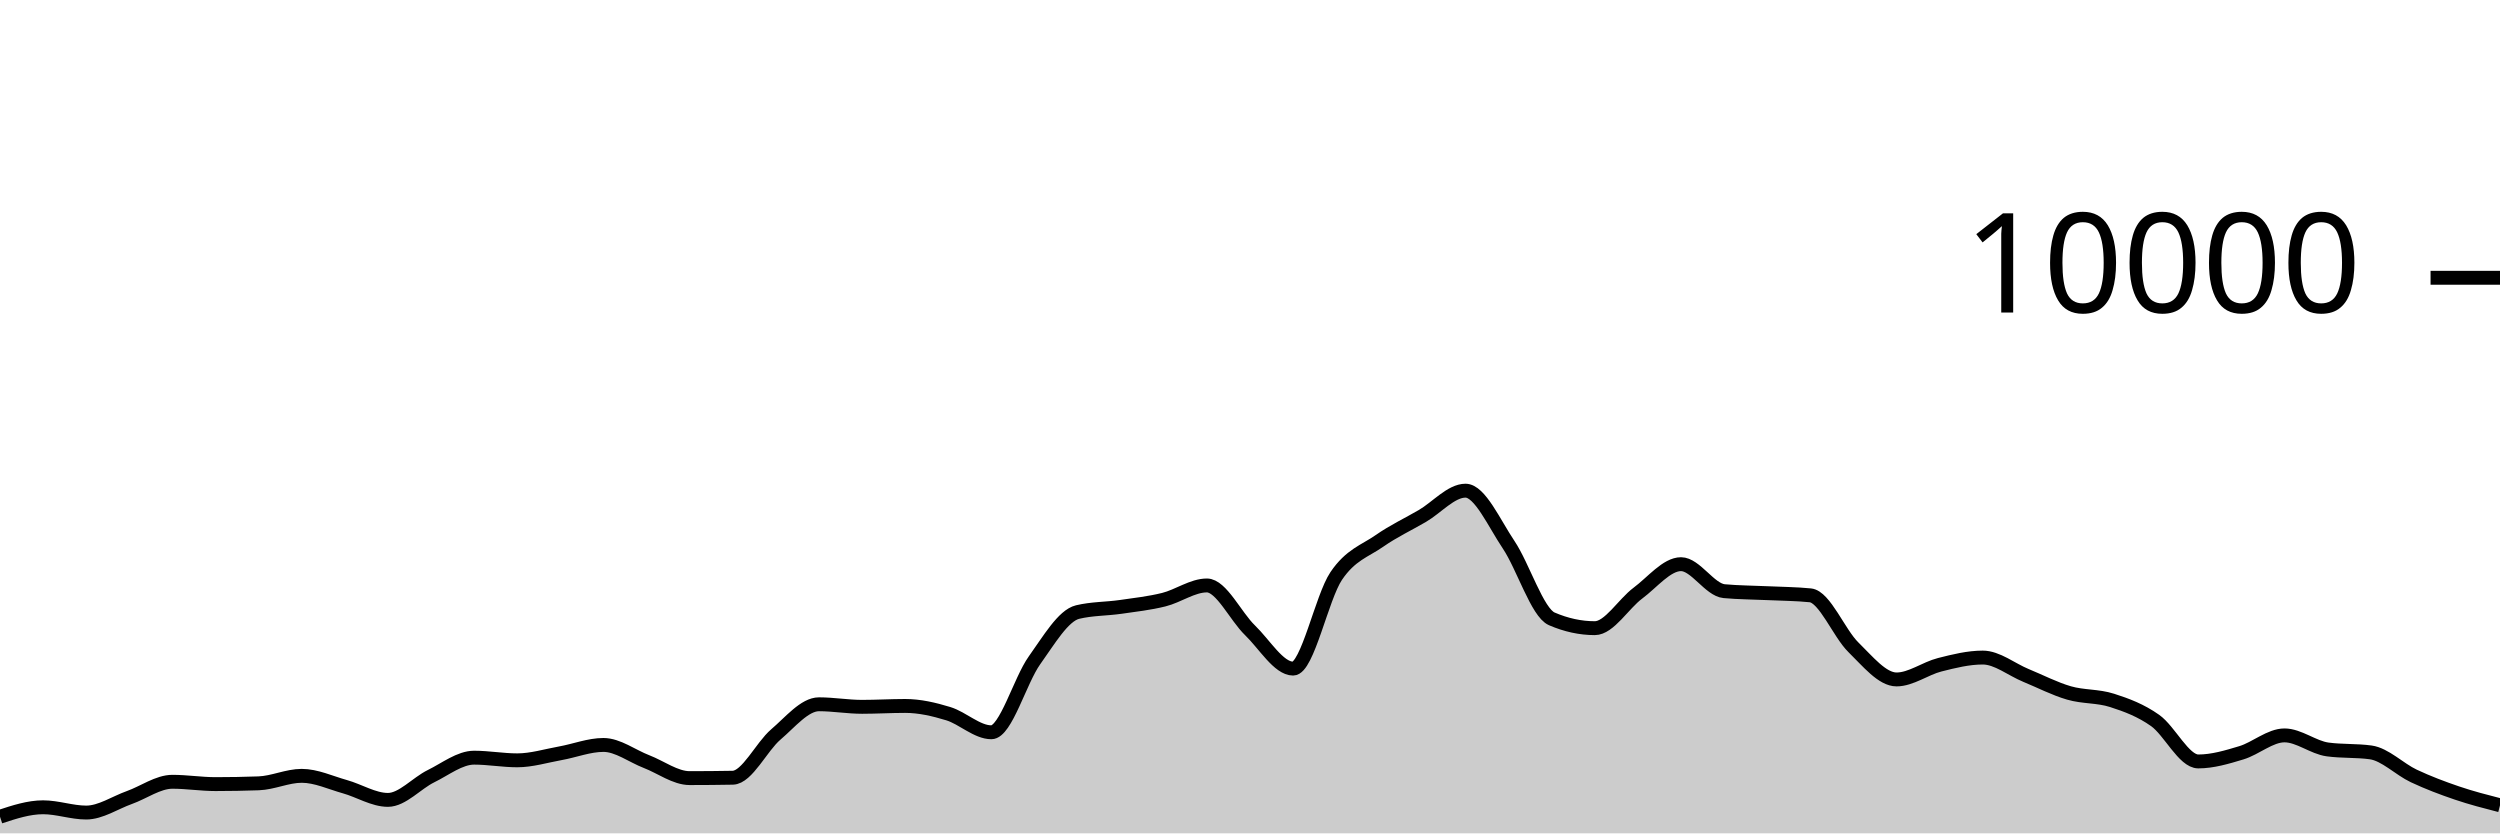
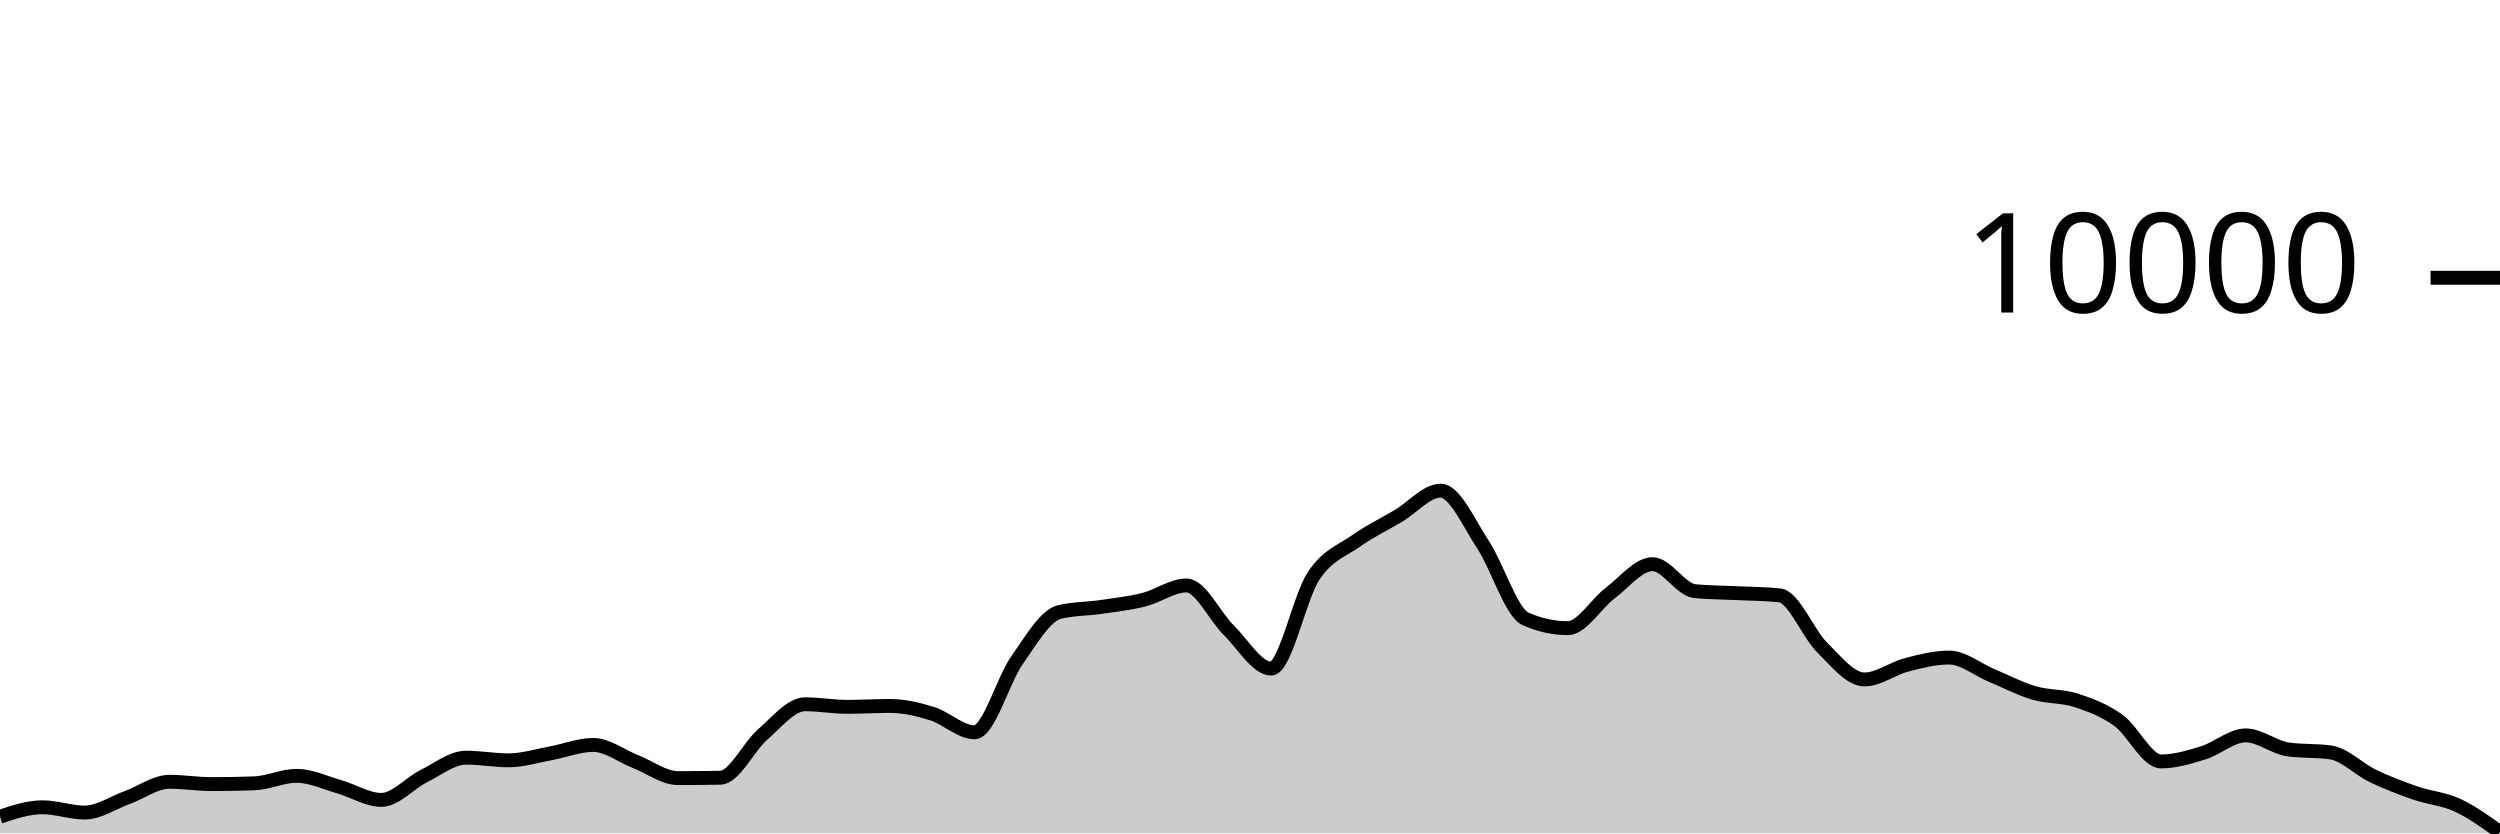
<svg xmlns="http://www.w3.org/2000/svg" viewBox="0 0 180 60">
  <g transform="translate(0,20)">
-     <path class="area" fill="rgba(0, 0, 0, 0.2)" d="M0,38.804C1.034,38.464,2.069,38.124,3.103,38.124C4.138,38.124,5.172,38.504,6.207,38.504C7.241,38.504,8.276,37.793,9.31,37.424C10.345,37.055,11.379,36.288,12.414,36.288C13.448,36.288,14.483,36.456,15.517,36.456C16.552,36.456,17.586,36.437,18.621,36.4C19.655,36.363,20.69,35.86,21.724,35.86C22.759,35.86,23.793,36.351,24.828,36.64C25.862,36.929,26.897,37.592,27.931,37.592C28.966,37.592,30,36.391,31.034,35.884C32.069,35.377,33.103,34.552,34.138,34.552C35.172,34.552,36.207,34.744,37.241,34.744C38.276,34.744,39.31,34.421,40.345,34.236C41.379,34.051,42.414,33.636,43.448,33.636C44.483,33.636,45.517,34.438,46.552,34.836C47.586,35.234,48.621,36.024,49.655,36.024C50.69,36.024,51.724,36.015,52.759,35.996C53.793,35.977,54.828,33.761,55.862,32.88C56.897,31.999,57.931,30.708,58.966,30.708C60,30.708,61.034,30.892,62.069,30.892C63.103,30.892,64.138,30.828,65.172,30.828C66.207,30.828,67.241,31.068,68.276,31.384C69.31,31.7,70.345,32.724,71.379,32.724C72.414,32.724,73.448,28.987,74.483,27.544C75.517,26.101,76.552,24.316,77.586,24.068C78.621,23.82,79.655,23.845,80.69,23.696C81.724,23.547,82.759,23.433,83.793,23.176C84.828,22.919,85.862,22.152,86.897,22.152C87.931,22.152,88.966,24.382,90,25.38C91.034,26.378,92.069,28.14,93.103,28.14C94.138,28.14,95.172,23.003,96.207,21.472C97.241,19.941,98.276,19.673,99.31,18.952C100.345,18.231,101.379,17.752,102.414,17.148C103.448,16.544,104.483,15.328,105.517,15.328C106.552,15.328,107.586,17.682,108.621,19.22C109.655,20.758,110.69,24.108,111.724,24.556C112.759,25.004,113.793,25.228,114.828,25.228C115.862,25.228,116.897,23.472,117.931,22.704C118.966,21.936,120,20.62,121.034,20.62C122.069,20.62,123.103,22.468,124.138,22.564C125.172,22.66,126.207,22.658,127.241,22.708C128.276,22.758,129.31,22.76,130.345,22.864C131.379,22.968,132.414,25.599,133.448,26.608C134.483,27.617,135.517,28.92,136.552,28.92C137.586,28.92,138.621,28.127,139.655,27.864C140.69,27.601,141.724,27.344,142.759,27.344C143.793,27.344,144.828,28.203,145.862,28.628C146.897,29.053,147.931,29.592,148.966,29.892C150,30.192,151.034,30.097,152.069,30.428C153.103,30.759,154.138,31.143,155.172,31.876C156.207,32.609,157.241,34.824,158.276,34.824C159.31,34.824,160.345,34.513,161.379,34.2C162.414,33.887,163.448,32.948,164.483,32.948C165.517,32.948,166.552,33.819,167.586,33.96C168.621,34.101,169.655,34.031,170.69,34.172C171.724,34.313,172.759,35.381,173.793,35.868C174.828,36.355,175.862,36.744,176.897,37.096C177.931,37.448,178.966,37.714,180,37.98L180,40C178.966,40,177.931,40,176.897,40C175.862,40,174.828,40,173.793,40C172.759,40,171.724,40,170.69,40C169.655,40,168.621,40,167.586,40C166.552,40,165.517,40,164.483,40C163.448,40,162.414,40,161.379,40C160.345,40,159.31,40,158.276,40C157.241,40,156.207,40,155.172,40C154.138,40,153.103,40,152.069,40C151.034,40,150,40,148.966,40C147.931,40,146.897,40,145.862,40C144.828,40,143.793,40,142.759,40C141.724,40,140.69,40,139.655,40C138.621,40,137.586,40,136.552,40C135.517,40,134.483,40,133.448,40C132.414,40,131.379,40,130.345,40C129.31,40,128.276,40,127.241,40C126.207,40,125.172,40,124.138,40C123.103,40,122.069,40,121.034,40C120,40,118.966,40,117.931,40C116.897,40,115.862,40,114.828,40C113.793,40,112.759,40,111.724,40C110.69,40,109.655,40,108.621,40C107.586,40,106.552,40,105.517,40C104.483,40,103.448,40,102.414,40C101.379,40,100.345,40,99.31,40C98.276,40,97.241,40,96.207,40C95.172,40,94.138,40,93.103,40C92.069,40,91.034,40,90,40C88.966,40,87.931,40,86.897,40C85.862,40,84.828,40,83.793,40C82.759,40,81.724,40,80.69,40C79.655,40,78.621,40,77.586,40C76.552,40,75.517,40,74.483,40C73.448,40,72.414,40,71.379,40C70.345,40,69.31,40,68.276,40C67.241,40,66.207,40,65.172,40C64.138,40,63.103,40,62.069,40C61.034,40,60,40,58.966,40C57.931,40,56.897,40,55.862,40C54.828,40,53.793,40,52.759,40C51.724,40,50.69,40,49.655,40C48.621,40,47.586,40,46.552,40C45.517,40,44.483,40,43.448,40C42.414,40,41.379,40,40.345,40C39.31,40,38.276,40,37.241,40C36.207,40,35.172,40,34.138,40C33.103,40,32.069,40,31.034,40C30,40,28.966,40,27.931,40C26.897,40,25.862,40,24.828,40C23.793,40,22.759,40,21.724,40C20.69,40,19.655,40,18.621,40C17.586,40,16.552,40,15.517,40C14.483,40,13.448,40,12.414,40C11.379,40,10.345,40,9.31,40C8.276,40,7.241,40,6.207,40C5.172,40,4.138,40,3.103,40C2.069,40,1.034,40,0,40Z" />
-     <path class="line" stroke="black" fill="none" d="M0,38.804C1.034,38.464,2.069,38.124,3.103,38.124C4.138,38.124,5.172,38.504,6.207,38.504C7.241,38.504,8.276,37.793,9.31,37.424C10.345,37.055,11.379,36.288,12.414,36.288C13.448,36.288,14.483,36.456,15.517,36.456C16.552,36.456,17.586,36.437,18.621,36.4C19.655,36.363,20.69,35.86,21.724,35.86C22.759,35.86,23.793,36.351,24.828,36.64C25.862,36.929,26.897,37.592,27.931,37.592C28.966,37.592,30,36.391,31.034,35.884C32.069,35.377,33.103,34.552,34.138,34.552C35.172,34.552,36.207,34.744,37.241,34.744C38.276,34.744,39.31,34.421,40.345,34.236C41.379,34.051,42.414,33.636,43.448,33.636C44.483,33.636,45.517,34.438,46.552,34.836C47.586,35.234,48.621,36.024,49.655,36.024C50.69,36.024,51.724,36.015,52.759,35.996C53.793,35.977,54.828,33.761,55.862,32.88C56.897,31.999,57.931,30.708,58.966,30.708C60,30.708,61.034,30.892,62.069,30.892C63.103,30.892,64.138,30.828,65.172,30.828C66.207,30.828,67.241,31.068,68.276,31.384C69.31,31.7,70.345,32.724,71.379,32.724C72.414,32.724,73.448,28.987,74.483,27.544C75.517,26.101,76.552,24.316,77.586,24.068C78.621,23.82,79.655,23.845,80.69,23.696C81.724,23.547,82.759,23.433,83.793,23.176C84.828,22.919,85.862,22.152,86.897,22.152C87.931,22.152,88.966,24.382,90,25.38C91.034,26.378,92.069,28.14,93.103,28.14C94.138,28.14,95.172,23.003,96.207,21.472C97.241,19.941,98.276,19.673,99.31,18.952C100.345,18.231,101.379,17.752,102.414,17.148C103.448,16.544,104.483,15.328,105.517,15.328C106.552,15.328,107.586,17.682,108.621,19.22C109.655,20.758,110.69,24.108,111.724,24.556C112.759,25.004,113.793,25.228,114.828,25.228C115.862,25.228,116.897,23.472,117.931,22.704C118.966,21.936,120,20.62,121.034,20.62C122.069,20.62,123.103,22.468,124.138,22.564C125.172,22.66,126.207,22.658,127.241,22.708C128.276,22.758,129.31,22.76,130.345,22.864C131.379,22.968,132.414,25.599,133.448,26.608C134.483,27.617,135.517,28.92,136.552,28.92C137.586,28.92,138.621,28.127,139.655,27.864C140.69,27.601,141.724,27.344,142.759,27.344C143.793,27.344,144.828,28.203,145.862,28.628C146.897,29.053,147.931,29.592,148.966,29.892C150,30.192,151.034,30.097,152.069,30.428C153.103,30.759,154.138,31.143,155.172,31.876C156.207,32.609,157.241,34.824,158.276,34.824C159.31,34.824,160.345,34.513,161.379,34.2C162.414,33.887,163.448,32.948,164.483,32.948C165.517,32.948,166.552,33.819,167.586,33.96C168.621,34.101,169.655,34.031,170.69,34.172C171.724,34.313,172.759,35.381,173.793,35.868C174.828,36.355,175.862,36.744,176.897,37.096C177.931,37.448,178.966,37.714,180,37.98" />
+     <path class="area" fill="rgba(0, 0, 0, 0.2)" d="M0,38.804C1.017,38.464,2.034,38.124,3.051,38.124C4.068,38.124,5.085,38.504,6.102,38.504C7.119,38.504,8.136,37.793,9.153,37.424C10.169,37.055,11.186,36.288,12.203,36.288C13.22,36.288,14.237,36.456,15.254,36.456C16.271,36.456,17.288,36.437,18.305,36.4C19.322,36.363,20.339,35.86,21.356,35.86C22.373,35.86,23.39,36.351,24.407,36.64C25.424,36.929,26.441,37.592,27.458,37.592C28.475,37.592,29.492,36.391,30.508,35.884C31.525,35.377,32.542,34.552,33.559,34.552C34.576,34.552,35.593,34.744,36.61,34.744C37.627,34.744,38.644,34.421,39.661,34.236C40.678,34.051,41.695,33.636,42.712,33.636C43.729,33.636,44.746,34.438,45.763,34.836C46.78,35.234,47.797,36.024,48.814,36.024C49.831,36.024,50.847,36.015,51.864,35.996C52.881,35.977,53.898,33.761,54.915,32.88C55.932,31.999,56.949,30.708,57.966,30.708C58.983,30.708,60,30.892,61.017,30.892C62.034,30.892,63.051,30.828,64.068,30.828C65.085,30.828,66.102,31.068,67.119,31.384C68.136,31.7,69.153,32.724,70.169,32.724C71.186,32.724,72.203,28.987,73.22,27.544C74.237,26.101,75.254,24.316,76.271,24.068C77.288,23.82,78.305,23.845,79.322,23.696C80.339,23.547,81.356,23.433,82.373,23.176C83.39,22.919,84.407,22.152,85.424,22.152C86.441,22.152,87.458,24.382,88.475,25.38C89.492,26.378,90.508,28.14,91.525,28.14C92.542,28.14,93.559,23.003,94.576,21.472C95.593,19.941,96.61,19.673,97.627,18.952C98.644,18.231,99.661,17.752,100.678,17.148C101.695,16.544,102.712,15.328,103.729,15.328C104.746,15.328,105.763,17.682,106.78,19.22C107.797,20.758,108.814,24.108,109.831,24.556C110.847,25.004,111.864,25.228,112.881,25.228C113.898,25.228,114.915,23.472,115.932,22.704C116.949,21.936,117.966,20.62,118.983,20.62C120,20.62,121.017,22.468,122.034,22.564C123.051,22.66,124.068,22.658,125.085,22.708C126.102,22.758,127.119,22.76,128.136,22.864C129.153,22.968,130.169,25.599,131.186,26.608C132.203,27.617,133.22,28.92,134.237,28.92C135.254,28.92,136.271,28.127,137.288,27.864C138.305,27.601,139.322,27.344,140.339,27.344C141.356,27.344,142.373,28.203,143.39,28.628C144.407,29.053,145.424,29.592,146.441,29.892C147.458,30.192,148.475,30.097,149.492,30.428C150.508,30.759,151.525,31.143,152.542,31.876C153.559,32.609,154.576,34.824,155.593,34.824C156.61,34.824,157.627,34.513,158.644,34.2C159.661,33.887,160.678,32.948,161.695,32.948C162.712,32.948,163.729,33.819,164.746,33.96C165.763,34.101,166.78,34.031,167.797,34.172C168.814,34.313,169.831,35.381,170.847,35.868C171.864,36.355,172.881,36.744,173.898,37.096C174.915,37.448,175.932,37.509,176.949,37.98C177.966,38.451,178.983,39.185,180,39.92L180,40C178.983,40,177.966,40,176.949,40C175.932,40,174.915,40,173.898,40C172.881,40,171.864,40,170.847,40C169.831,40,168.814,40,167.797,40C166.78,40,165.763,40,164.746,40C163.729,40,162.712,40,161.695,40C160.678,40,159.661,40,158.644,40C157.627,40,156.61,40,155.593,40C154.576,40,153.559,40,152.542,40C151.525,40,150.508,40,149.492,40C148.475,40,147.458,40,146.441,40C145.424,40,144.407,40,143.39,40C142.373,40,141.356,40,140.339,40C139.322,40,138.305,40,137.288,40C136.271,40,135.254,40,134.237,40C133.22,40,132.203,40,131.186,40C130.169,40,129.153,40,128.136,40C127.119,40,126.102,40,125.085,40C124.068,40,123.051,40,122.034,40C121.017,40,120,40,118.983,40C117.966,40,116.949,40,115.932,40C114.915,40,113.898,40,112.881,40C111.864,40,110.847,40,109.831,40C108.814,40,107.797,40,106.78,40C105.763,40,104.746,40,103.729,40C102.712,40,101.695,40,100.678,40C99.661,40,98.644,40,97.627,40C96.61,40,95.593,40,94.576,40C93.559,40,92.542,40,91.525,40C90.508,40,89.492,40,88.475,40C87.458,40,86.441,40,85.424,40C84.407,40,83.39,40,82.373,40C81.356,40,80.339,40,79.322,40C78.305,40,77.288,40,76.271,40C75.254,40,74.237,40,73.22,40C72.203,40,71.186,40,70.169,40C69.153,40,68.136,40,67.119,40C66.102,40,65.085,40,64.068,40C63.051,40,62.034,40,61.017,40C60,40,58.983,40,57.966,40C56.949,40,55.932,40,54.915,40C53.898,40,52.881,40,51.864,40C50.847,40,49.831,40,48.814,40C47.797,40,46.78,40,45.763,40C44.746,40,43.729,40,42.712,40C41.695,40,40.678,40,39.661,40C38.644,40,37.627,40,36.61,40C35.593,40,34.576,40,33.559,40C32.542,40,31.525,40,30.508,40C29.492,40,28.475,40,27.458,40C26.441,40,25.424,40,24.407,40C23.39,40,22.373,40,21.356,40C20.339,40,19.322,40,18.305,40C17.288,40,16.271,40,15.254,40C14.237,40,13.22,40,12.203,40C11.186,40,10.169,40,9.153,40C8.136,40,7.119,40,6.102,40C5.085,40,4.068,40,3.051,40C2.034,40,1.017,40,0,40Z" />
+     <path class="line" stroke="black" fill="none" d="M0,38.804C1.017,38.464,2.034,38.124,3.051,38.124C4.068,38.124,5.085,38.504,6.102,38.504C7.119,38.504,8.136,37.793,9.153,37.424C10.169,37.055,11.186,36.288,12.203,36.288C13.22,36.288,14.237,36.456,15.254,36.456C16.271,36.456,17.288,36.437,18.305,36.4C19.322,36.363,20.339,35.86,21.356,35.86C22.373,35.86,23.39,36.351,24.407,36.64C25.424,36.929,26.441,37.592,27.458,37.592C28.475,37.592,29.492,36.391,30.508,35.884C31.525,35.377,32.542,34.552,33.559,34.552C34.576,34.552,35.593,34.744,36.61,34.744C37.627,34.744,38.644,34.421,39.661,34.236C40.678,34.051,41.695,33.636,42.712,33.636C43.729,33.636,44.746,34.438,45.763,34.836C46.78,35.234,47.797,36.024,48.814,36.024C49.831,36.024,50.847,36.015,51.864,35.996C52.881,35.977,53.898,33.761,54.915,32.88C55.932,31.999,56.949,30.708,57.966,30.708C58.983,30.708,60,30.892,61.017,30.892C62.034,30.892,63.051,30.828,64.068,30.828C65.085,30.828,66.102,31.068,67.119,31.384C68.136,31.7,69.153,32.724,70.169,32.724C71.186,32.724,72.203,28.987,73.22,27.544C74.237,26.101,75.254,24.316,76.271,24.068C77.288,23.82,78.305,23.845,79.322,23.696C80.339,23.547,81.356,23.433,82.373,23.176C83.39,22.919,84.407,22.152,85.424,22.152C86.441,22.152,87.458,24.382,88.475,25.38C89.492,26.378,90.508,28.14,91.525,28.14C92.542,28.14,93.559,23.003,94.576,21.472C95.593,19.941,96.61,19.673,97.627,18.952C98.644,18.231,99.661,17.752,100.678,17.148C101.695,16.544,102.712,15.328,103.729,15.328C104.746,15.328,105.763,17.682,106.78,19.22C107.797,20.758,108.814,24.108,109.831,24.556C110.847,25.004,111.864,25.228,112.881,25.228C113.898,25.228,114.915,23.472,115.932,22.704C116.949,21.936,117.966,20.62,118.983,20.62C120,20.62,121.017,22.468,122.034,22.564C123.051,22.66,124.068,22.658,125.085,22.708C126.102,22.758,127.119,22.76,128.136,22.864C129.153,22.968,130.169,25.599,131.186,26.608C132.203,27.617,133.22,28.92,134.237,28.92C135.254,28.92,136.271,28.127,137.288,27.864C138.305,27.601,139.322,27.344,140.339,27.344C141.356,27.344,142.373,28.203,143.39,28.628C144.407,29.053,145.424,29.592,146.441,29.892C147.458,30.192,148.475,30.097,149.492,30.428C150.508,30.759,151.525,31.143,152.542,31.876C153.559,32.609,154.576,34.824,155.593,34.824C156.61,34.824,157.627,34.513,158.644,34.2C159.661,33.887,160.678,32.948,161.695,32.948C162.712,32.948,163.729,33.819,164.746,33.96C165.763,34.101,166.78,34.031,167.797,34.172C168.814,34.313,169.831,35.381,170.847,35.868C171.864,36.355,172.881,36.744,173.898,37.096C174.915,37.448,175.932,37.509,176.949,37.98C177.966,38.451,178.983,39.185,180,39.92" />
    <path class="axis-ceiling" stroke-width="1" stroke="black" fill="none" d="M175,0L180,0" />
    <text class="axis-ceiling-label" font-family="sans-serif" text-anchor="end" font-size="10px" x="170" y="2.5">10000</text>
  </g>
</svg>
